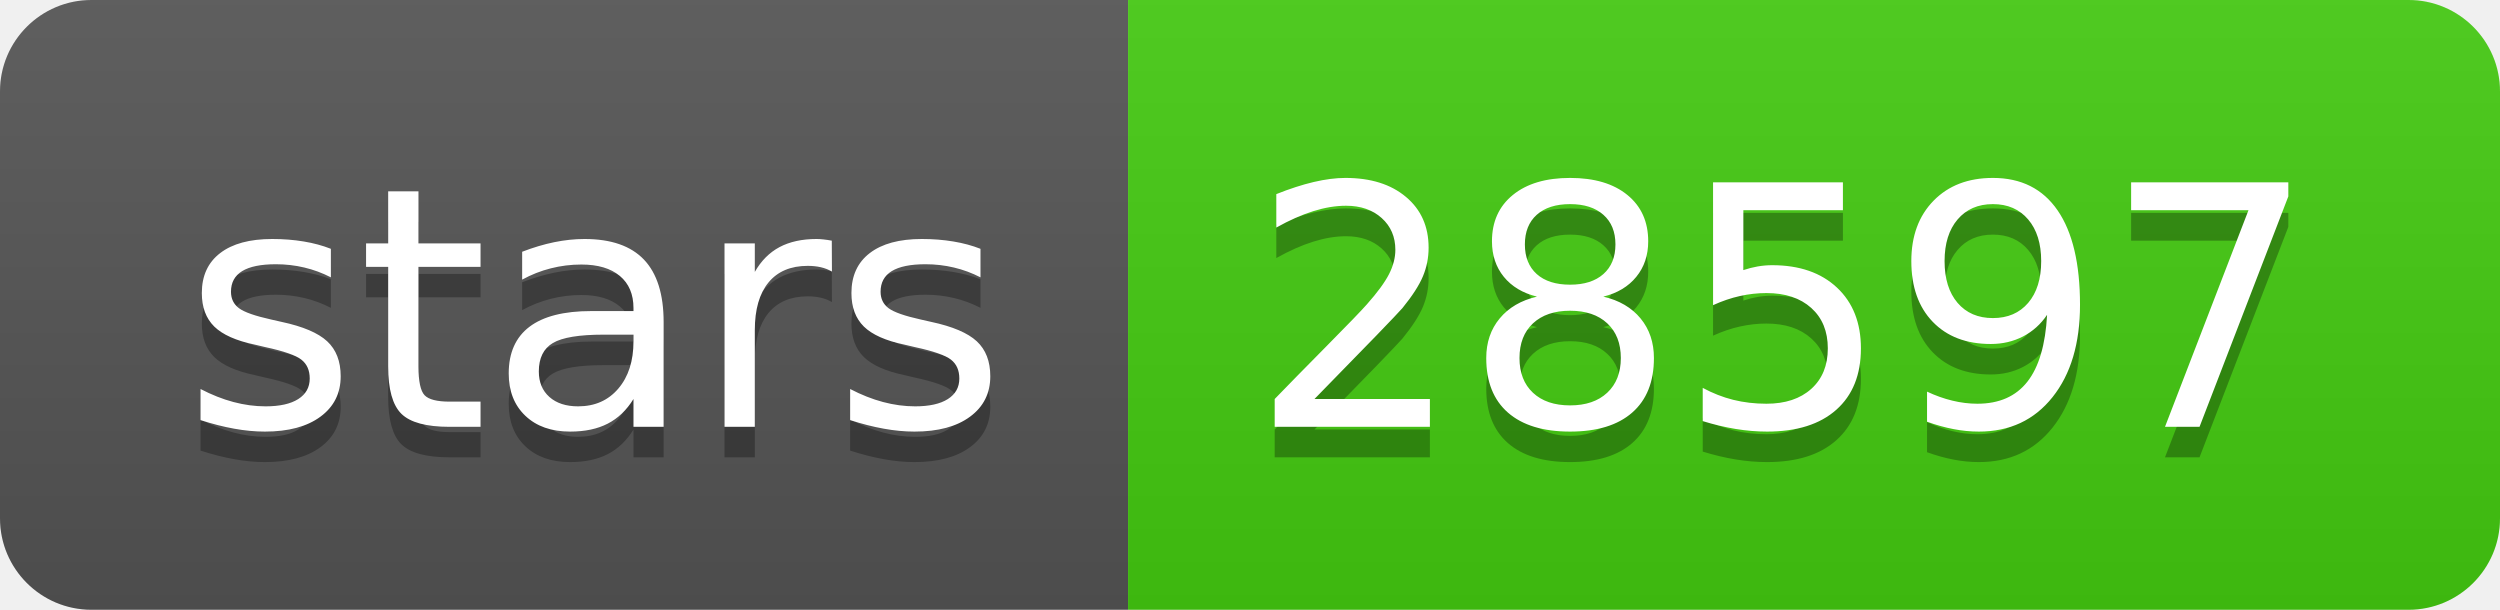
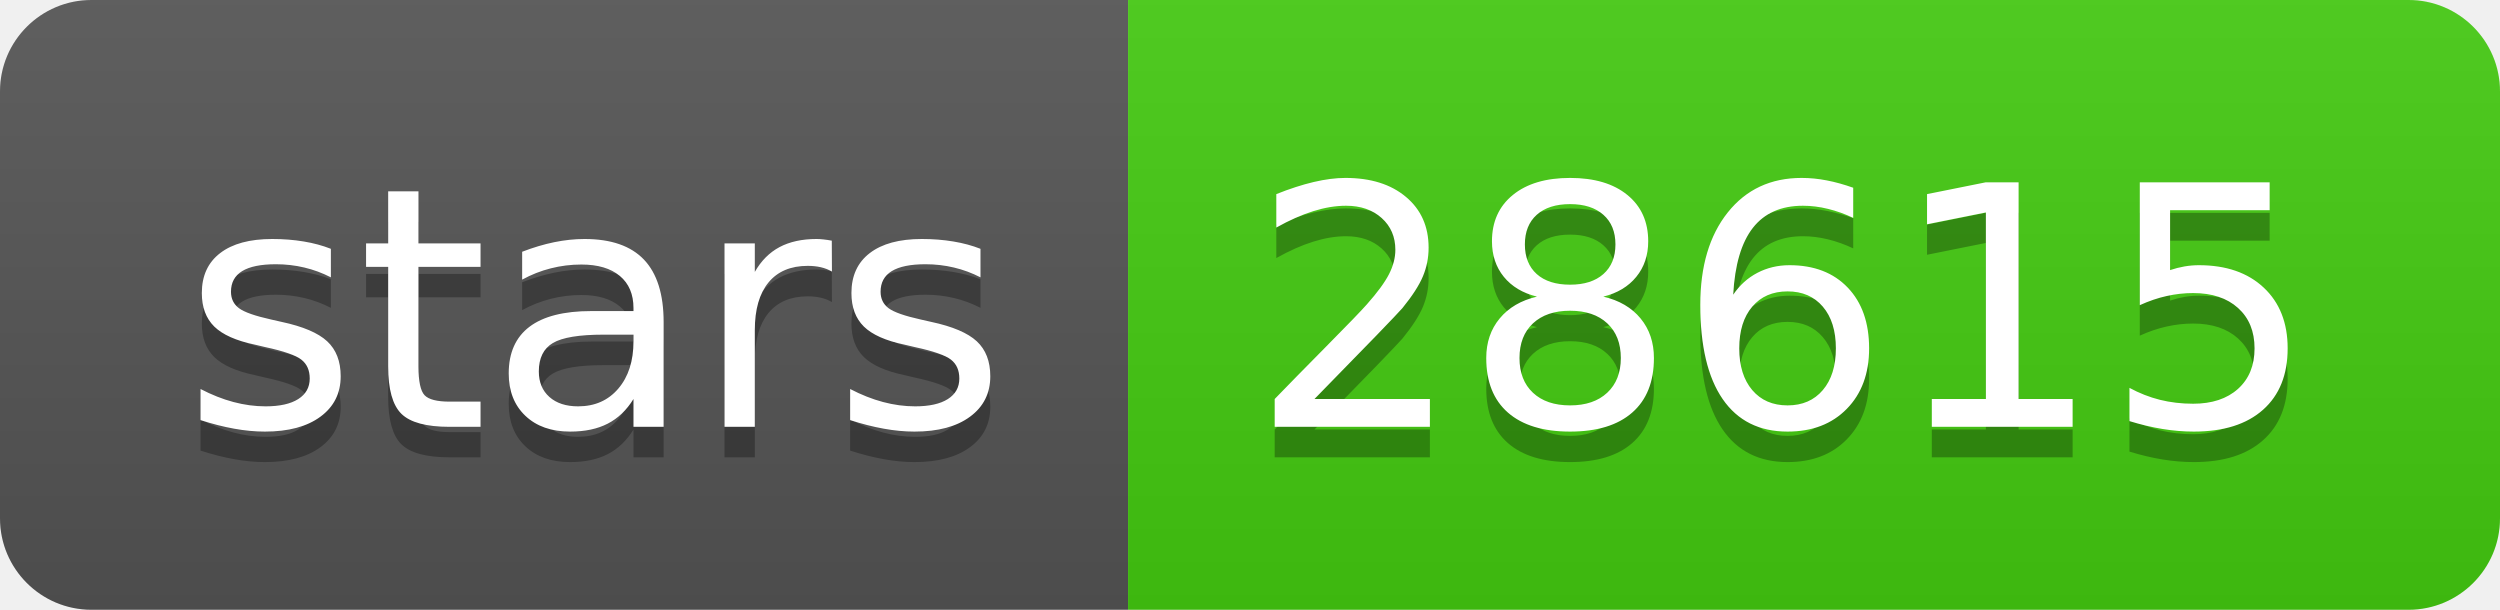
- <svg xmlns="http://www.w3.org/2000/svg" width="82" height="20" role="img" aria-label="stars: 28597">
+ <svg xmlns="http://www.w3.org/2000/svg" width="82" height="20" role="img" aria-label="stars: 28615">
  <linearGradient id="s" x2="0" y2="100%">
    <stop offset="0" stop-color="#bbb" stop-opacity=".1" />
    <stop offset="1" stop-opacity=".1" />
  </linearGradient>
  <clipPath id="r">
    <rect width="82" height="20" rx="3" fill="#fff" />
  </clipPath>
  <g clip-path="url(#r)">
    <rect width="37" height="20" fill="#555" />
    <rect x="37" width="45" height="20" fill="#4c1" />
    <rect width="82" height="20" fill="url(#s)" />
  </g>
  <g fill="#fff" text-anchor="middle" font-family="Verdana,Geneva,DejaVu Sans,sans-serif" text-rendering="geometricPrecision" font-size="110">
    <text aria-hidden="true" x="195" y="150" fill="#010101" fill-opacity=".3" transform="scale(.1)" textLength="270">stars</text>
    <text x="195" y="140" transform="scale(.1)" fill="#fff" textLength="270">stars</text>
-     <text aria-hidden="true" x="585" y="150" fill="#010101" fill-opacity=".3" transform="scale(.1)" textLength="350">28597</text>
-     <text x="585" y="140" transform="scale(.1)" fill="#fff" textLength="350">28597</text>
+     <text aria-hidden="true" x="585" y="150" fill="#010101" fill-opacity=".3" transform="scale(.1)" textLength="350">28615</text>
+     <text x="585" y="140" transform="scale(.1)" fill="#fff" textLength="350">28615</text>
  </g>
</svg>
